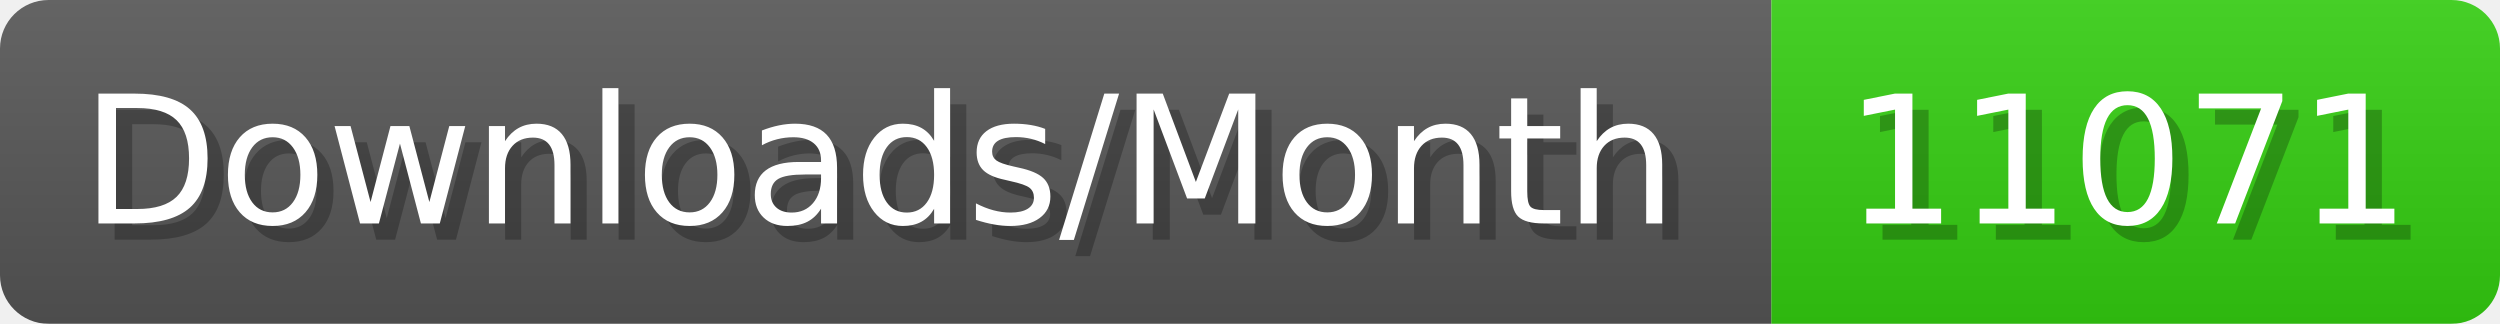
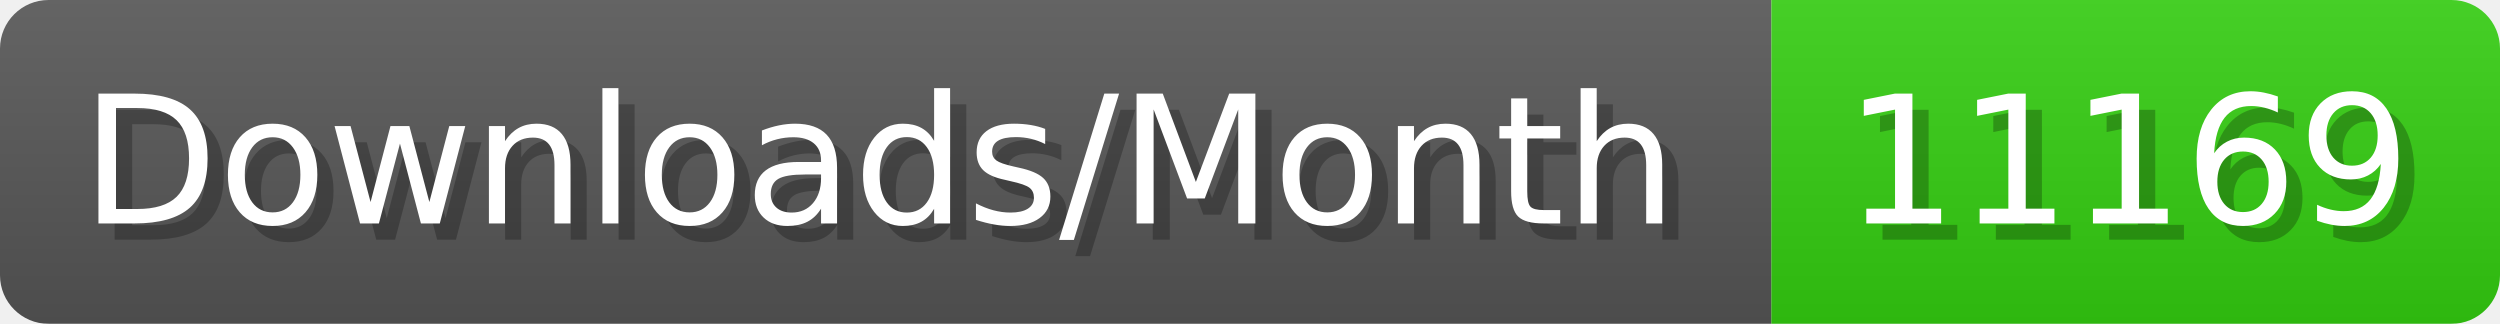
- <svg xmlns="http://www.w3.org/2000/svg" width="154.4" height="20" viewBox="0 0 1544 200" role="img" aria-label="Downloads/Month: 11071">
+ <svg xmlns="http://www.w3.org/2000/svg" width="154.4" height="20" viewBox="0 0 1544 200" role="img" aria-label="Downloads/Month: 11169">
  <linearGradient id="YlXUI" x2="0" y2="100%">
    <stop offset="0" stop-opacity=".1" stop-color="#EEE" />
    <stop offset="1" stop-opacity=".1" />
  </linearGradient>
  <mask id="JHhop">
    <rect width="1544" height="200" rx="30" fill="#FFF" />
  </mask>
  <g mask="url(#JHhop)">
    <rect width="1094" height="200" fill="#555" />
    <rect width="450" height="200" fill="#3C1" x="1094" />
    <rect width="1544" height="200" fill="url(#YlXUI)" />
  </g>
  <g aria-hidden="true" fill="#fff" text-anchor="start" font-family="Verdana,DejaVu Sans,sans-serif" font-size="110">
    <text x="60" y="148" textLength="994" fill="#000" opacity="0.25">Downloads/Month</text>
    <text x="50" y="138" textLength="994">Downloads/Month</text>
-     <text x="1149" y="148" textLength="350" fill="#000" opacity="0.25">11071</text>
-     <text x="1139" y="138" textLength="350">11071</text>
+     <text x="1149" y="148" textLength="350" fill="#000" opacity="0.25">11169</text>
+     <text x="1139" y="138" textLength="350">11169</text>
  </g>
</svg>
